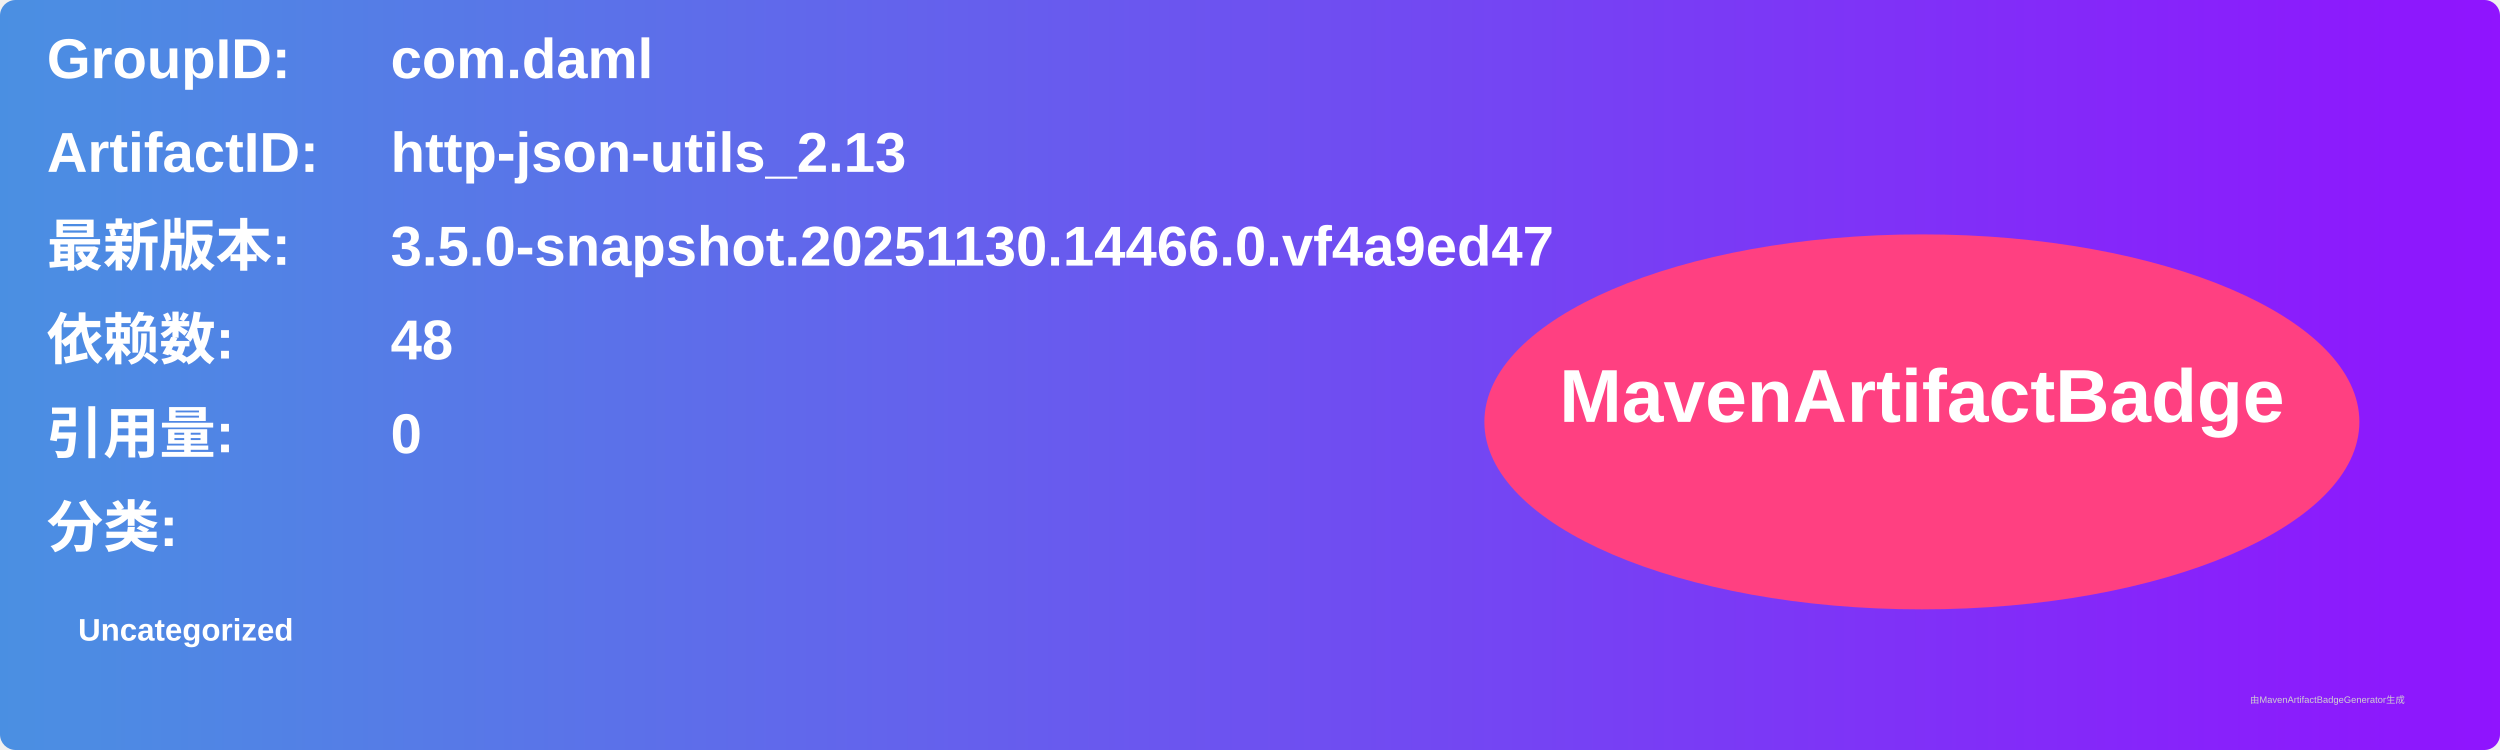
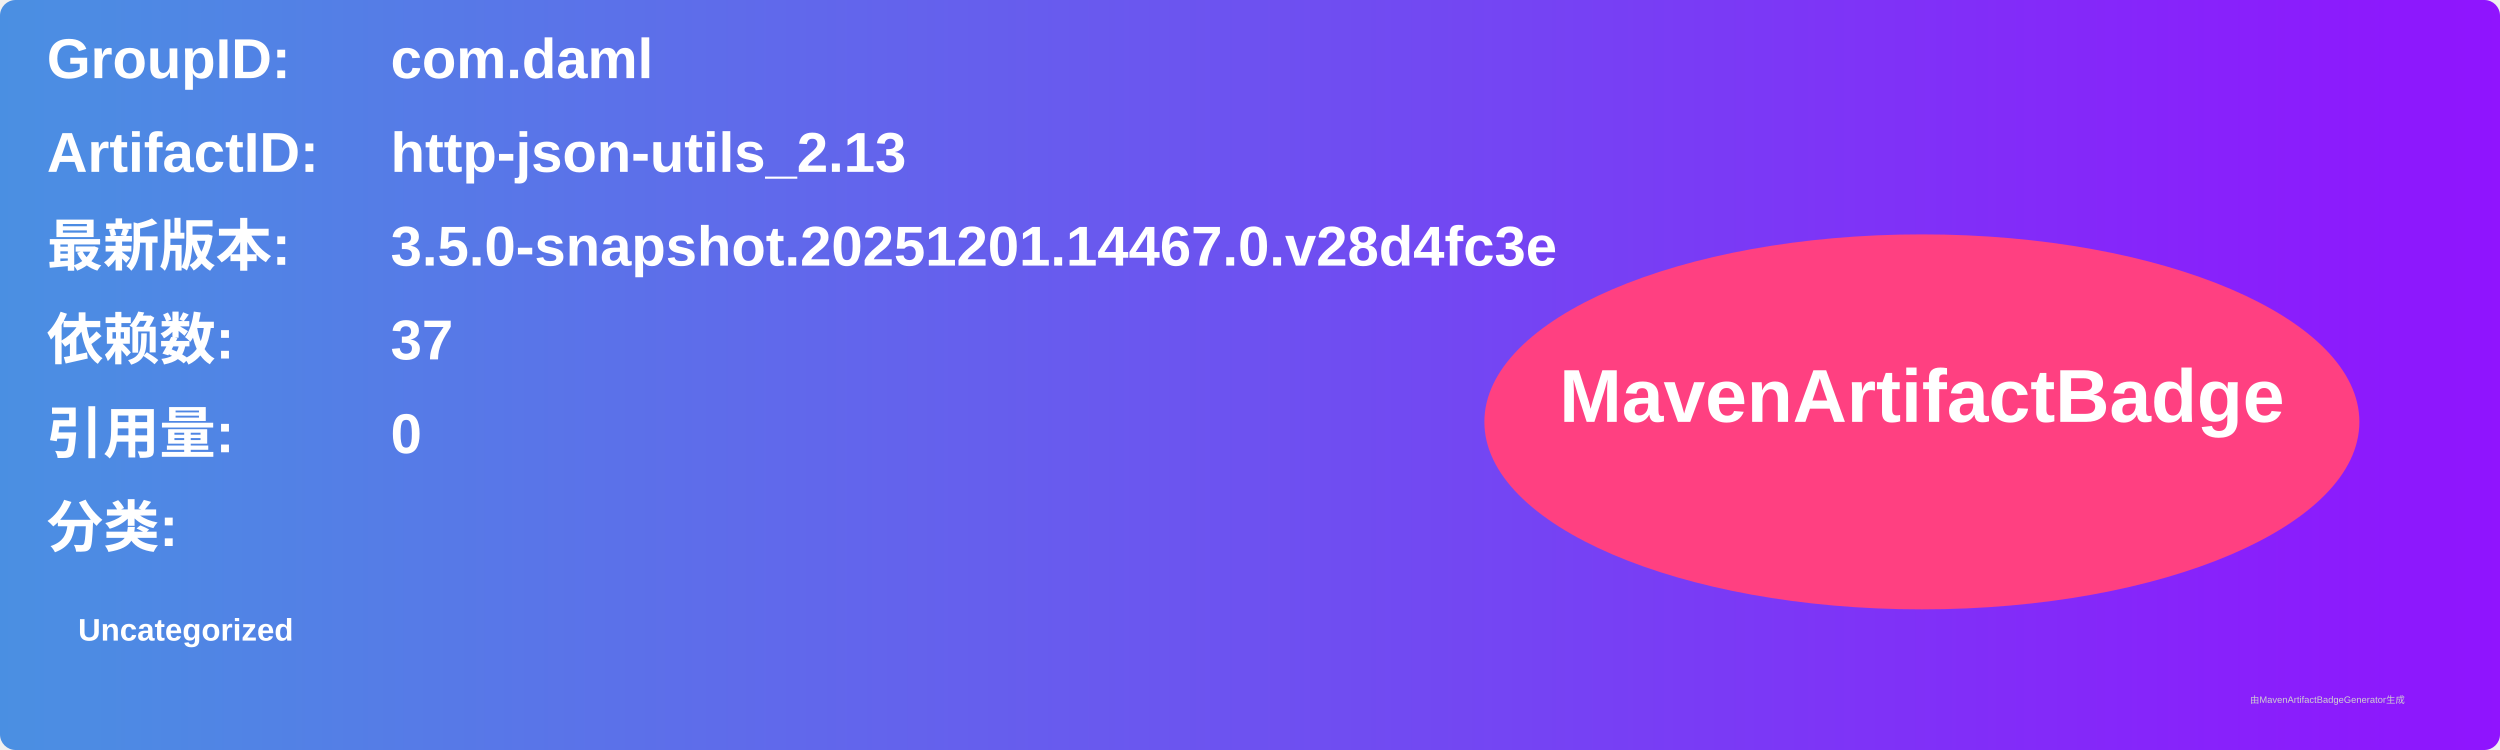
<svg xmlns="http://www.w3.org/2000/svg" width="800" height="240" viewBox="0 0 800 240">
  <linearGradient id="grad" x1="0%" y1="0%" x2="100%" y2="0%">
    <stop offset="0%" stop-color="#4a90e2" />
    <stop offset="100%" stop-color="#9013fe" />
  </linearGradient>
  <rect width="100%" height="100%" rx="5" ry="5" fill="url(#grad)" />
  <g transform="translate(15, 15)">
    <text x="0" y="10" font-family="Arial" font-size="18" fill="white" font-weight="bold" width="260">GroupID:</text>
    <text x="110" y="10" font-family="Arial" font-size="18" fill="white" font-weight="bold" width="460">com.daml</text>
    <text x="0" y="40" font-family="Arial" font-size="18" fill="white" font-weight="bold" width="260">ArtifactID:</text>
    <text x="110" y="40" font-family="Arial" font-size="18" fill="white" font-weight="bold" width="460">http-json-utils_2.13</text>
    <text x="0" y="70" font-family="Arial" font-size="18" fill="white" font-weight="bold">最新版本:</text>
    <text x="110" y="70" font-family="Arial" font-size="18" fill="white" font-weight="bold">
-       <tspan font-weight="bold">3.5.0-snapshot.20251130.14466.0.vf4a9ed47</tspan>
+       <tspan font-weight="bold">3.5.0-snapshot.20251201.14467.0.v28d4fc3e</tspan>
    </text>
    <text x="0" y="100" font-family="Arial" font-size="18" fill="white" font-weight="bold">依赖数: </text>
    <text x="110" y="100" font-family="Arial" font-size="18" fill="white">
-       <tspan font-weight="bold">48</tspan>
+       <tspan font-weight="bold">37</tspan>
    </text>
    <text x="0" y="130" font-family="Arial" font-size="18" fill="white" font-weight="bold">引用量: </text>
    <text x="110" y="130" font-family="Arial" font-size="18" fill="white">
      <tspan font-weight="bold">0</tspan>
    </text>
    <text x="0" y="160" font-family="Arial" font-size="18" fill="white" font-weight="bold">分类:</text>
    <text x="10" y="190" font-family="Arial" font-size="10" fill="white">
      <tspan font-weight="bold">Uncategorized</tspan>
    </text>
    <ellipse cx="600" cy="120" rx="140" ry="60" fill="#ff4081" />
    <text x="600" y="120" text-anchor="middle" font-family="Arial" font-size="24" fill="white" font-weight="bold">MavenArtifactBadge</text>
  </g>
  <text x="720" y="225" font-family="Arial" font-size="3" fill="#d0d0d0">由MavenArtifactBadgeGenerator生成</text>
</svg>
